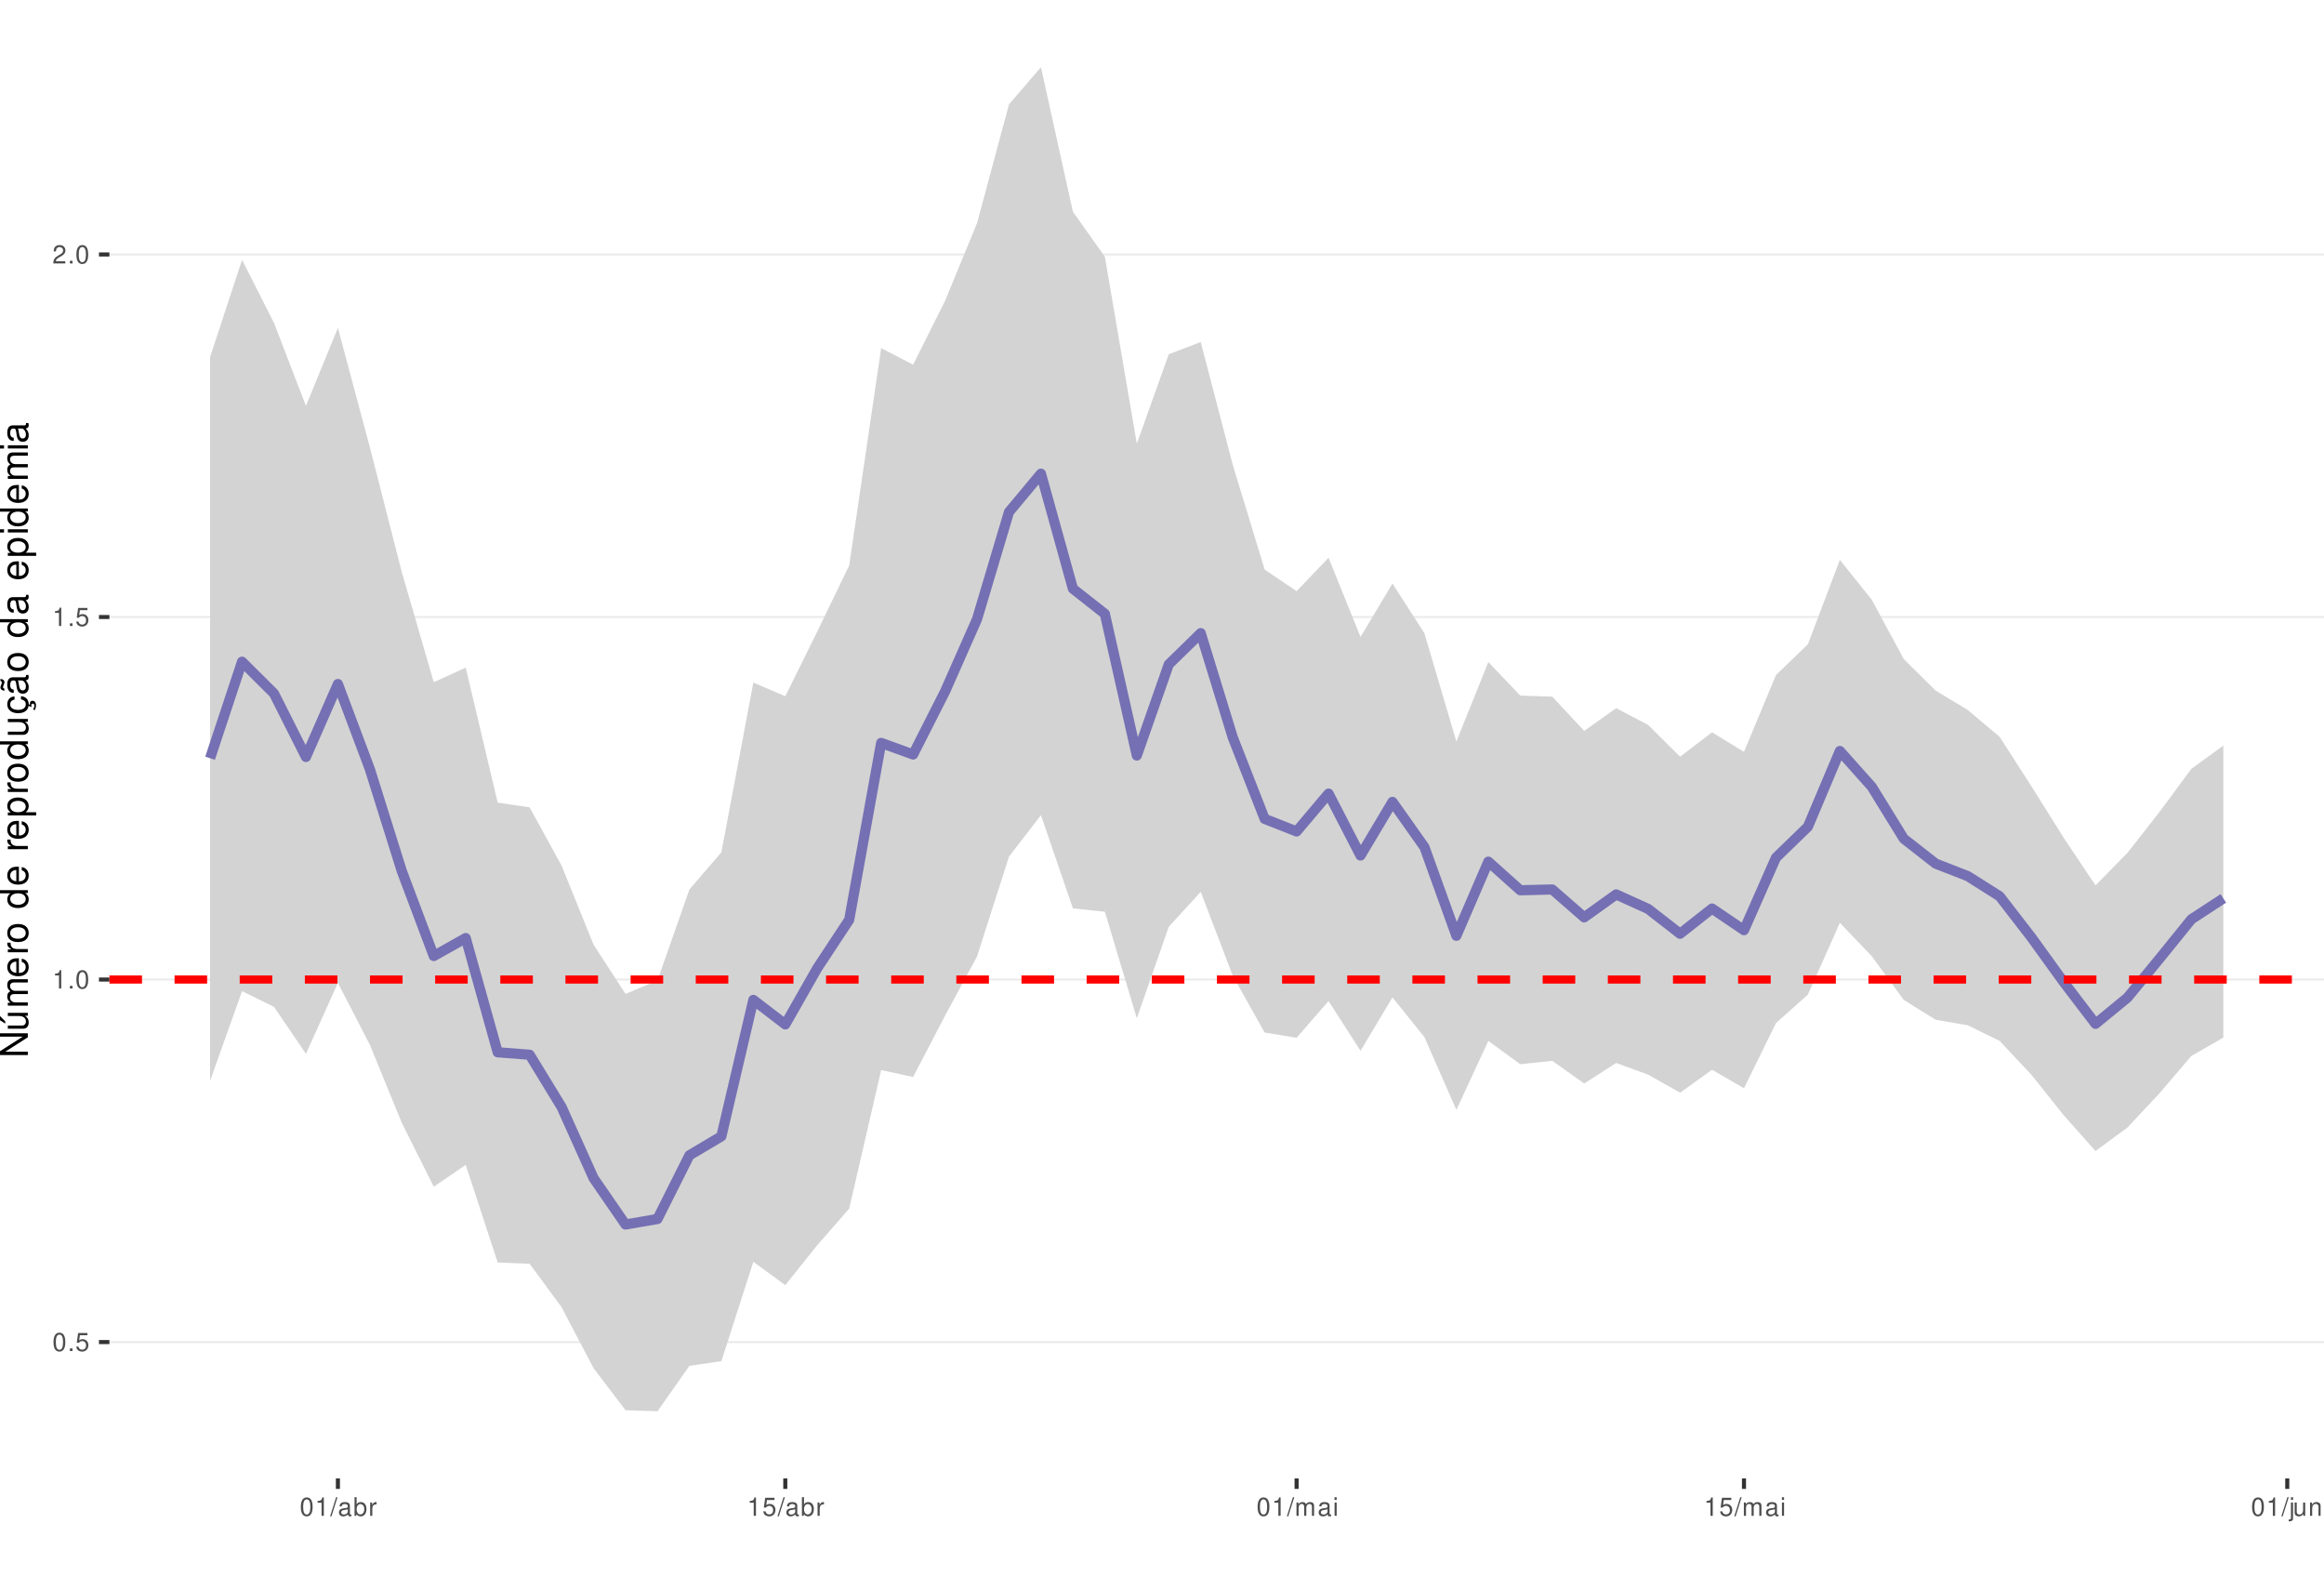
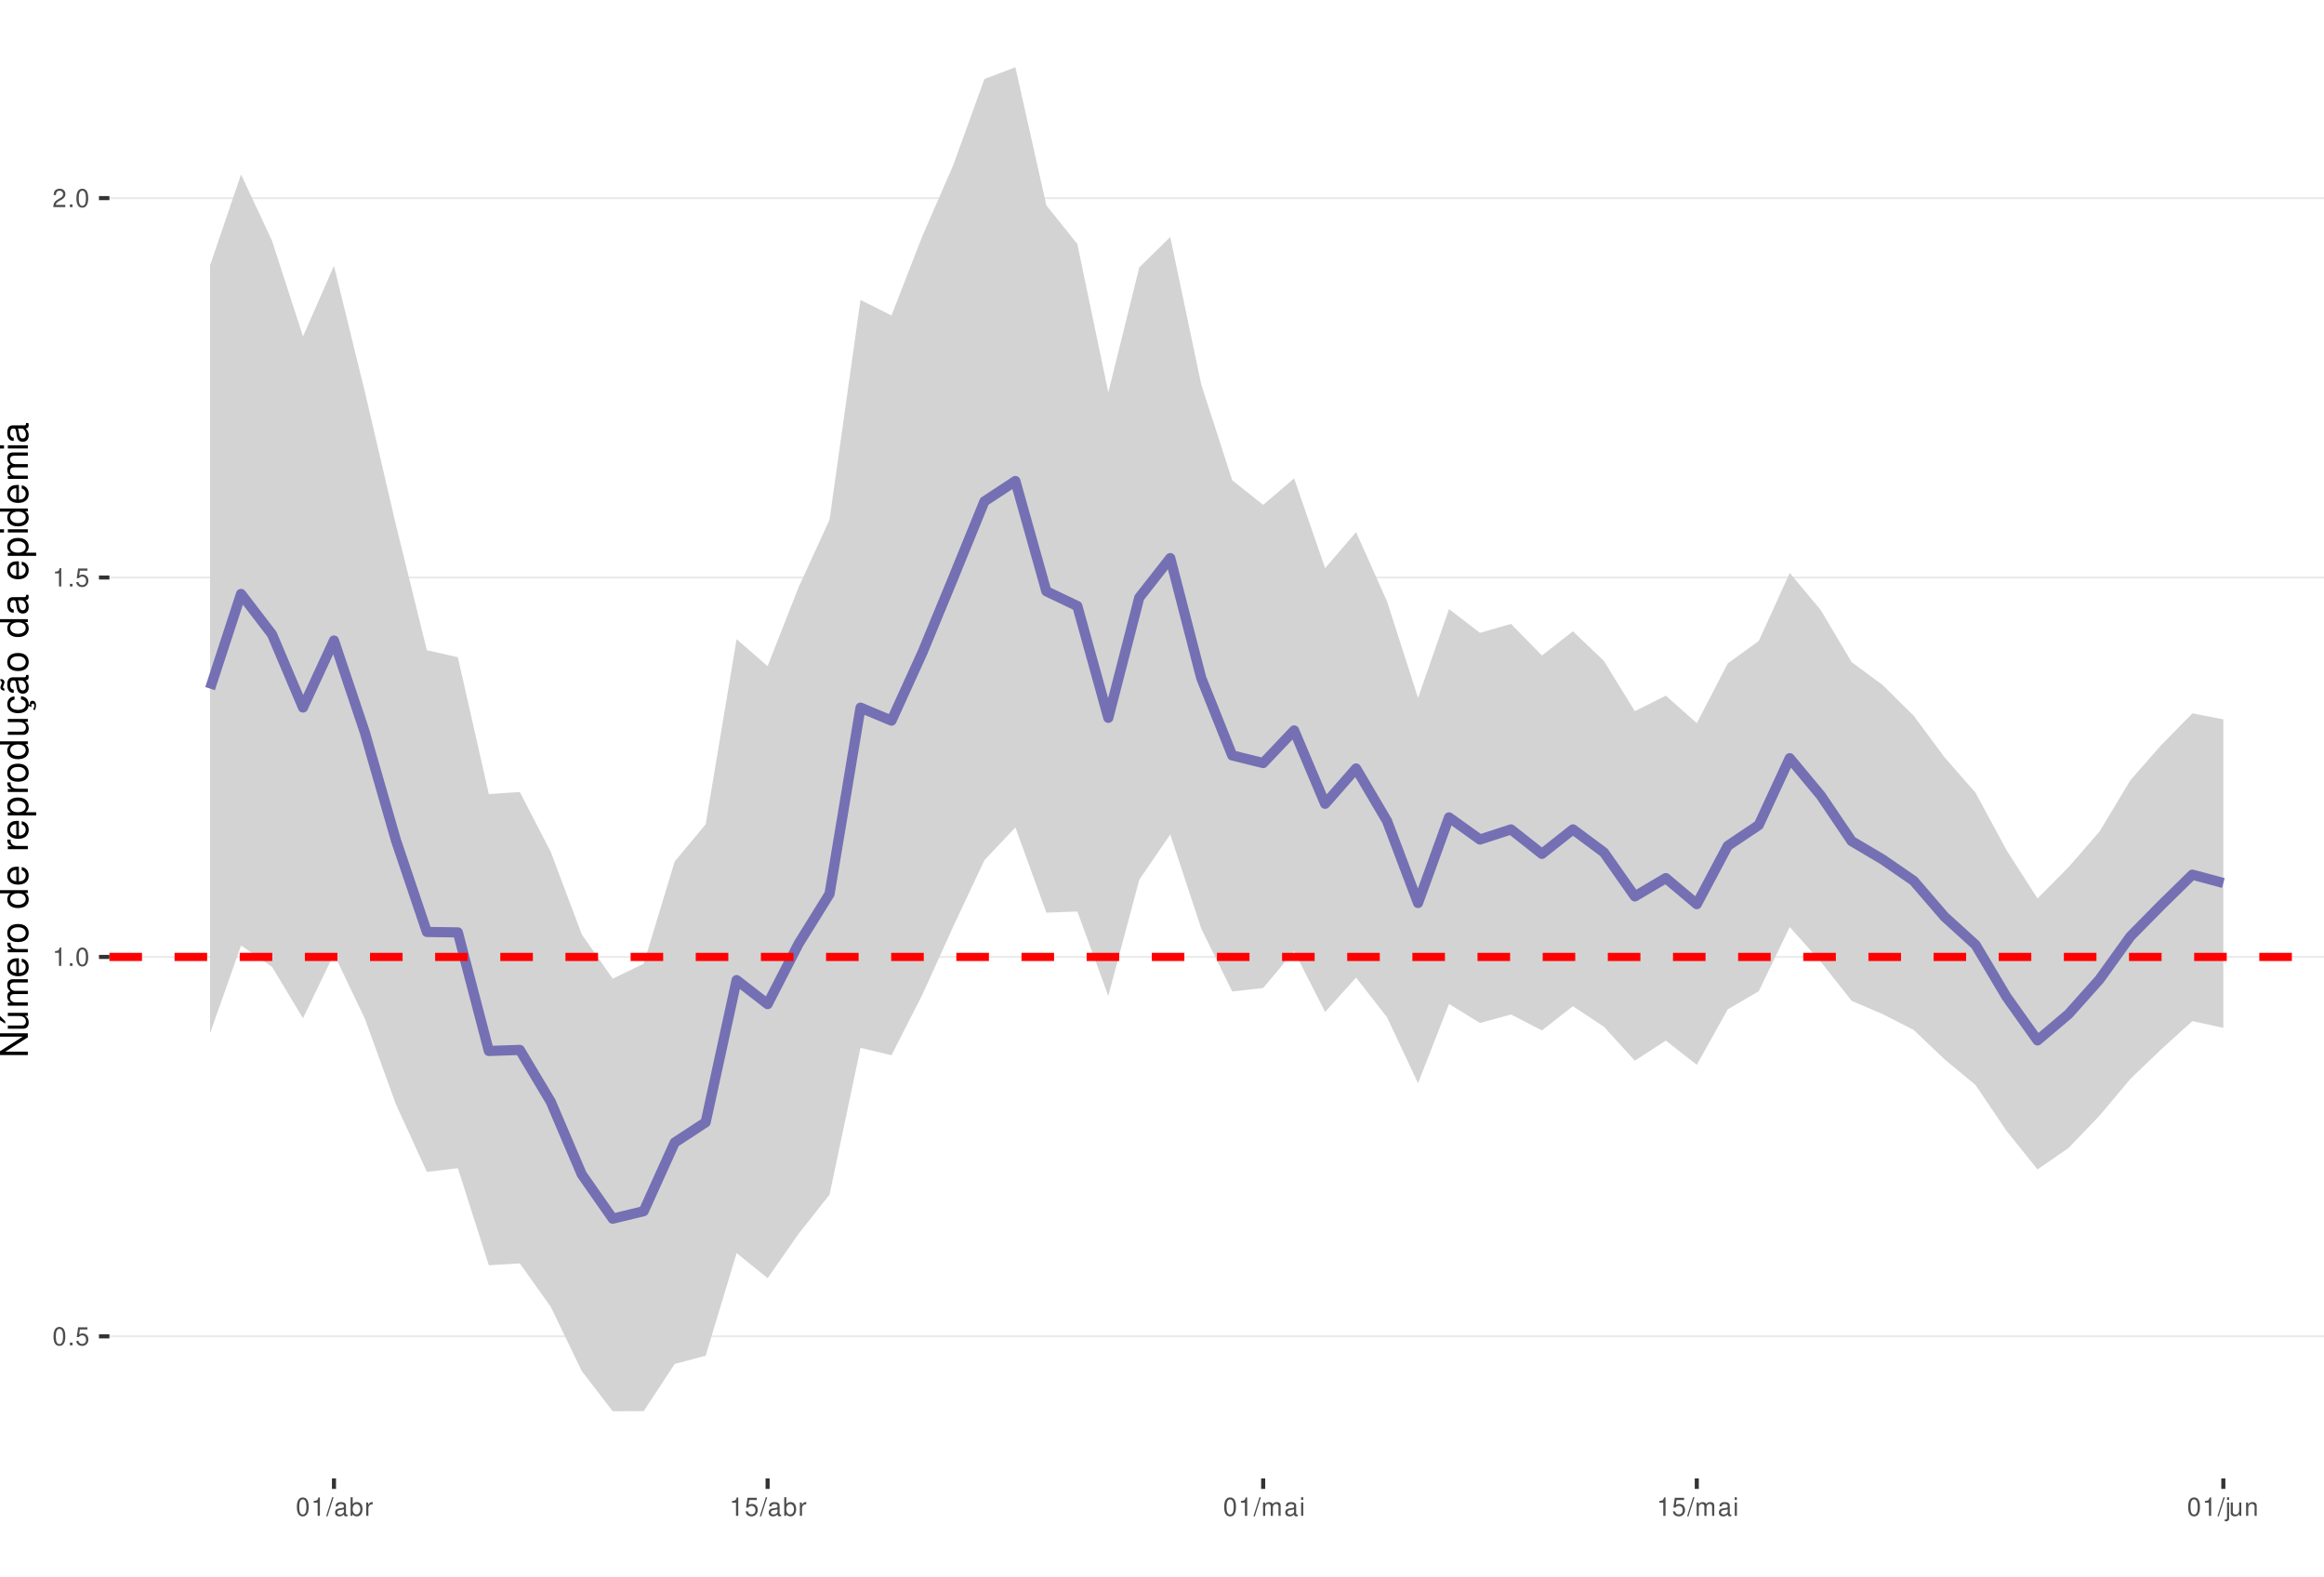
<svg xmlns="http://www.w3.org/2000/svg" xmlns:xlink="http://www.w3.org/1999/xlink" width="609pt" height="413pt" viewBox="0 0 609 413" version="1.1">
  <defs>
    <g>
      <symbol overflow="visible" id="glyph0-0">
        <path style="stroke:none;" d="" />
      </symbol>
      <symbol overflow="visible" id="glyph0-1">
        <path style="stroke:none;" d="M 1.828 -4.812 C 1.391 -4.812 0.984 -4.609 0.75 -4.281 C 0.438 -3.859 0.281 -3.219 0.281 -2.328 C 0.281 -0.703 0.812 0.156 1.828 0.156 C 2.828 0.156 3.375 -0.703 3.375 -2.297 C 3.375 -3.219 3.234 -3.844 2.922 -4.281 C 2.672 -4.625 2.281 -4.812 1.828 -4.812 Z M 1.828 -4.297 C 2.469 -4.297 2.781 -3.641 2.781 -2.344 C 2.781 -0.969 2.469 -0.328 1.812 -0.328 C 1.203 -0.328 0.891 -1 0.891 -2.328 C 0.891 -3.641 1.203 -4.297 1.828 -4.297 Z M 1.828 -4.297 " />
      </symbol>
      <symbol overflow="visible" id="glyph0-2">
        <path style="stroke:none;" d="M 1.266 -0.688 L 0.578 -0.688 L 0.578 0 L 1.266 0 Z M 1.266 -0.688 " />
      </symbol>
      <symbol overflow="visible" id="glyph0-3">
        <path style="stroke:none;" d="M 3.172 -4.719 L 0.734 -4.719 L 0.375 -2.156 L 0.922 -2.156 C 1.188 -2.469 1.422 -2.594 1.797 -2.594 C 2.422 -2.594 2.812 -2.156 2.812 -1.453 C 2.812 -0.781 2.422 -0.359 1.781 -0.359 C 1.266 -0.359 0.953 -0.625 0.812 -1.156 L 0.234 -1.156 C 0.312 -0.766 0.375 -0.578 0.516 -0.406 C 0.781 -0.047 1.266 0.156 1.797 0.156 C 2.75 0.156 3.422 -0.547 3.422 -1.531 C 3.422 -2.469 2.797 -3.109 1.891 -3.109 C 1.562 -3.109 1.297 -3.016 1.016 -2.828 L 1.203 -4.141 L 3.172 -4.141 Z M 3.172 -4.719 " />
      </symbol>
      <symbol overflow="visible" id="glyph0-4">
        <path style="stroke:none;" d="M 1.719 -3.422 L 1.719 0 L 2.312 0 L 2.312 -4.812 L 1.922 -4.812 C 1.719 -4.078 1.578 -3.969 0.672 -3.859 L 0.672 -3.422 Z M 1.719 -3.422 " />
      </symbol>
      <symbol overflow="visible" id="glyph0-5">
        <path style="stroke:none;" d="M 3.375 -0.578 L 0.891 -0.578 C 0.938 -0.984 1.156 -1.234 1.734 -1.578 L 2.406 -1.953 C 3.062 -2.328 3.406 -2.812 3.406 -3.406 C 3.406 -3.812 3.234 -4.188 2.969 -4.438 C 2.688 -4.688 2.344 -4.812 1.891 -4.812 C 1.297 -4.812 0.844 -4.594 0.578 -4.188 C 0.422 -3.938 0.344 -3.641 0.328 -3.141 L 0.922 -3.141 C 0.938 -3.469 0.984 -3.672 1.062 -3.828 C 1.219 -4.125 1.516 -4.297 1.875 -4.297 C 2.406 -4.297 2.797 -3.906 2.797 -3.391 C 2.797 -3.016 2.578 -2.672 2.156 -2.438 L 1.547 -2.078 C 0.562 -1.516 0.281 -1.062 0.219 0 L 3.375 0 Z M 3.375 -0.578 " />
      </symbol>
      <symbol overflow="visible" id="glyph0-6">
        <path style="stroke:none;" d="M 1.531 -4.859 L -0.047 0.141 L 0.312 0.141 L 1.891 -4.859 Z M 1.531 -4.859 " />
      </symbol>
      <symbol overflow="visible" id="glyph0-7">
        <path style="stroke:none;" d="M 3.562 -0.328 C 3.5 -0.312 3.469 -0.312 3.438 -0.312 C 3.25 -0.312 3.141 -0.406 3.141 -0.578 L 3.141 -2.641 C 3.141 -3.25 2.688 -3.594 1.828 -3.594 C 1.312 -3.594 0.906 -3.438 0.672 -3.188 C 0.516 -3 0.453 -2.797 0.438 -2.453 L 0.984 -2.453 C 1.031 -2.875 1.297 -3.078 1.812 -3.078 C 2.312 -3.078 2.594 -2.891 2.594 -2.562 L 2.594 -2.406 C 2.578 -2.172 2.469 -2.078 2.016 -2.031 C 1.219 -1.922 1.109 -1.891 0.891 -1.812 C 0.484 -1.641 0.281 -1.328 0.281 -0.875 C 0.281 -0.25 0.719 0.156 1.422 0.156 C 1.859 0.156 2.219 0 2.609 -0.359 C 2.656 0 2.828 0.156 3.188 0.156 C 3.297 0.156 3.375 0.141 3.562 0.094 Z M 2.594 -1.094 C 2.594 -0.906 2.531 -0.797 2.375 -0.641 C 2.141 -0.438 1.875 -0.328 1.547 -0.328 C 1.109 -0.328 0.859 -0.547 0.859 -0.891 C 0.859 -1.266 1.094 -1.438 1.703 -1.531 C 2.297 -1.609 2.406 -1.641 2.594 -1.719 Z M 2.594 -1.094 " />
      </symbol>
      <symbol overflow="visible" id="glyph0-8">
        <path style="stroke:none;" d="M 0.359 -4.859 L 0.359 0 L 0.859 0 L 0.859 -0.453 C 1.125 -0.047 1.484 0.156 1.969 0.156 C 2.875 0.156 3.484 -0.594 3.484 -1.75 C 3.484 -2.891 2.922 -3.594 1.984 -3.594 C 1.516 -3.594 1.172 -3.406 0.906 -3.016 L 0.906 -4.859 Z M 1.891 -3.062 C 2.5 -3.062 2.906 -2.531 2.906 -1.703 C 2.906 -0.906 2.484 -0.359 1.891 -0.359 C 1.297 -0.359 0.906 -0.906 0.906 -1.719 C 0.906 -2.531 1.297 -3.062 1.891 -3.062 Z M 1.891 -3.062 " />
      </symbol>
      <symbol overflow="visible" id="glyph0-9">
        <path style="stroke:none;" d="M 0.453 -3.484 L 0.453 0 L 1.016 0 L 1.016 -1.812 C 1.031 -2.656 1.375 -3.016 2.141 -3 L 2.141 -3.562 C 2.047 -3.578 1.984 -3.594 1.922 -3.594 C 1.562 -3.594 1.297 -3.375 0.969 -2.859 L 0.969 -3.484 Z M 0.453 -3.484 " />
      </symbol>
      <symbol overflow="visible" id="glyph0-10">
        <path style="stroke:none;" d="M 0.469 -3.484 L 0.469 0 L 1.031 0 L 1.031 -2.188 C 1.031 -2.703 1.391 -3.109 1.844 -3.109 C 2.25 -3.109 2.484 -2.844 2.484 -2.406 L 2.484 0 L 3.047 0 L 3.047 -2.188 C 3.047 -2.703 3.422 -3.109 3.875 -3.109 C 4.266 -3.109 4.516 -2.844 4.516 -2.406 L 4.516 0 L 5.078 0 L 5.078 -2.609 C 5.078 -3.234 4.719 -3.594 4.062 -3.594 C 3.594 -3.594 3.312 -3.453 2.984 -3.062 C 2.781 -3.422 2.5 -3.594 2.047 -3.594 C 1.578 -3.594 1.266 -3.422 0.984 -3 L 0.984 -3.484 Z M 0.469 -3.484 " />
      </symbol>
      <symbol overflow="visible" id="glyph0-11">
        <path style="stroke:none;" d="M 1 -3.484 L 0.453 -3.484 L 0.453 0 L 1 0 Z M 1 -4.859 L 0.438 -4.859 L 0.438 -4.156 L 1 -4.156 Z M 1 -4.859 " />
      </symbol>
      <symbol overflow="visible" id="glyph0-12">
        <path style="stroke:none;" d="M 0.469 -3.484 L 0.469 0.5 C 0.469 0.859 0.359 0.969 0.016 0.969 C -0.031 0.969 -0.047 0.969 -0.125 0.953 L -0.125 1.438 C -0.047 1.438 -0.016 1.453 0.062 1.453 C 0.688 1.453 1.016 1.203 1.016 0.719 L 1.016 -3.484 Z M 1.016 -4.859 L 0.469 -4.859 L 0.469 -4.156 L 1.016 -4.156 Z M 1.016 -4.859 " />
      </symbol>
      <symbol overflow="visible" id="glyph0-13">
        <path style="stroke:none;" d="M 3.203 0 L 3.203 -3.484 L 2.656 -3.484 L 2.656 -1.516 C 2.656 -0.797 2.281 -0.328 1.703 -0.328 C 1.266 -0.328 0.984 -0.594 0.984 -1.016 L 0.984 -3.484 L 0.438 -3.484 L 0.438 -0.797 C 0.438 -0.219 0.859 0.156 1.547 0.156 C 2.062 0.156 2.391 -0.031 2.703 -0.484 L 2.703 0 Z M 3.203 0 " />
      </symbol>
      <symbol overflow="visible" id="glyph0-14">
        <path style="stroke:none;" d="M 0.469 -3.484 L 0.469 0 L 1.031 0 L 1.031 -1.922 C 1.031 -2.641 1.391 -3.109 1.969 -3.109 C 2.406 -3.109 2.688 -2.828 2.688 -2.422 L 2.688 0 L 3.234 0 L 3.234 -2.641 C 3.234 -3.219 2.812 -3.594 2.141 -3.594 C 1.625 -3.594 1.281 -3.391 0.984 -2.906 L 0.984 -3.484 Z M 0.469 -3.484 " />
      </symbol>
      <symbol overflow="visible" id="glyph1-0">
        <path style="stroke:none;" d="" />
      </symbol>
      <symbol overflow="visible" id="glyph1-1">
        <path style="stroke:none;" d="M -7.297 -6.453 L -7.297 -5.578 L -1.328 -5.578 L -7.297 -1.766 L -7.297 -0.766 L 0 -0.766 L 0 -1.641 L -5.906 -1.641 L 0 -5.406 L 0 -6.453 Z M -7.297 -6.453 " />
      </symbol>
      <symbol overflow="visible" id="glyph1-2">
        <path style="stroke:none;" d="M 0 -4.812 L -5.234 -4.812 L -5.234 -3.984 L -2.266 -3.984 C -1.203 -3.984 -0.5 -3.438 -0.5 -2.562 C -0.5 -1.906 -0.906 -1.484 -1.531 -1.484 L -5.234 -1.484 L -5.234 -0.656 L -1.203 -0.656 C -0.328 -0.656 0.234 -1.297 0.234 -2.312 C 0.234 -3.094 -0.047 -3.578 -0.734 -4.062 L 0 -4.062 Z M -7.406 -2.953 L -5.922 -2 L -5.922 -2.594 L -7.406 -4.094 Z M -7.406 -2.953 " />
      </symbol>
      <symbol overflow="visible" id="glyph1-3">
        <path style="stroke:none;" d="M -5.234 -0.703 L 0 -0.703 L 0 -1.547 L -3.297 -1.547 C -4.047 -1.547 -4.656 -2.094 -4.656 -2.766 C -4.656 -3.391 -4.281 -3.734 -3.609 -3.734 L 0 -3.734 L 0 -4.578 L -3.297 -4.578 C -4.047 -4.578 -4.656 -5.125 -4.656 -5.812 C -4.656 -6.422 -4.266 -6.781 -3.609 -6.781 L 0 -6.781 L 0 -7.625 L -3.938 -7.625 C -4.875 -7.625 -5.391 -7.078 -5.391 -6.094 C -5.391 -5.406 -5.188 -4.984 -4.594 -4.484 C -5.156 -4.188 -5.391 -3.766 -5.391 -3.078 C -5.391 -2.375 -5.125 -1.906 -4.5 -1.469 L -5.234 -1.469 Z M -5.234 -0.703 " />
      </symbol>
      <symbol overflow="visible" id="glyph1-4">
        <path style="stroke:none;" d="M -2.344 -5.125 C -3.141 -5.125 -3.625 -5.062 -4.016 -4.922 C -4.875 -4.578 -5.391 -3.781 -5.391 -2.797 C -5.391 -1.344 -4.281 -0.406 -2.547 -0.406 C -0.812 -0.406 0.234 -1.297 0.234 -2.781 C 0.234 -3.984 -0.453 -4.812 -1.594 -5.016 L -1.594 -4.188 C -0.906 -3.953 -0.547 -3.484 -0.547 -2.812 C -0.547 -2.281 -0.781 -1.828 -1.219 -1.547 C -1.516 -1.344 -1.812 -1.281 -2.344 -1.266 Z M -3.016 -1.297 C -3.984 -1.359 -4.625 -1.953 -4.625 -2.797 C -4.625 -3.641 -3.953 -4.234 -3.016 -4.234 Z M -3.016 -1.297 " />
      </symbol>
      <symbol overflow="visible" id="glyph1-5">
        <path style="stroke:none;" d="M -5.234 -0.688 L 0 -0.688 L 0 -1.531 L -2.719 -1.531 C -3.984 -1.547 -4.547 -2.062 -4.516 -3.203 L -5.359 -3.203 C -5.375 -3.062 -5.391 -2.984 -5.391 -2.891 C -5.391 -2.344 -5.062 -1.938 -4.297 -1.453 L -5.234 -1.453 Z M -5.234 -0.688 " />
      </symbol>
      <symbol overflow="visible" id="glyph1-6">
        <path style="stroke:none;" d="M -5.391 -2.719 C -5.391 -1.234 -4.344 -0.359 -2.578 -0.359 C -0.812 -0.359 0.234 -1.234 0.234 -2.734 C 0.234 -4.203 -0.812 -5.094 -2.547 -5.094 C -4.359 -5.094 -5.391 -4.234 -5.391 -2.719 Z M -4.625 -2.734 C -4.625 -3.672 -3.844 -4.234 -2.547 -4.234 C -1.312 -4.234 -0.547 -3.656 -0.547 -2.734 C -0.547 -1.797 -1.312 -1.234 -2.578 -1.234 C -3.844 -1.234 -4.625 -1.797 -4.625 -2.734 Z M -4.625 -2.734 " />
      </symbol>
      <symbol overflow="visible" id="glyph1-7">
        <path style="stroke:none;" d="" />
      </symbol>
      <symbol overflow="visible" id="glyph1-8">
        <path style="stroke:none;" d="M -7.297 -4.953 L -7.297 -4.125 L -4.578 -4.125 C -5.109 -3.766 -5.391 -3.203 -5.391 -2.516 C -5.391 -1.156 -4.297 -0.266 -2.625 -0.266 C -0.859 -0.266 0.234 -1.125 0.234 -2.547 C 0.234 -3.266 -0.047 -3.766 -0.688 -4.203 L 0 -4.203 L 0 -4.953 Z M -4.609 -2.656 C -4.609 -3.547 -3.812 -4.125 -2.562 -4.125 C -1.344 -4.125 -0.547 -3.547 -0.547 -2.656 C -0.547 -1.734 -1.359 -1.125 -2.578 -1.125 C -3.797 -1.125 -4.609 -1.734 -4.609 -2.656 Z M -4.609 -2.656 " />
      </symbol>
      <symbol overflow="visible" id="glyph1-9">
        <path style="stroke:none;" d="M 2.188 -0.547 L 2.188 -1.375 L -0.547 -1.375 C -0.016 -1.812 0.234 -2.312 0.234 -2.984 C 0.234 -4.344 -0.859 -5.234 -2.531 -5.234 C -4.297 -5.234 -5.391 -4.375 -5.391 -2.984 C -5.391 -2.266 -5.062 -1.703 -4.453 -1.312 L -5.234 -1.312 L -5.234 -0.547 Z M -4.609 -2.844 C -4.609 -3.766 -3.797 -4.359 -2.547 -4.359 C -1.359 -4.359 -0.547 -3.75 -0.547 -2.844 C -0.547 -1.953 -1.344 -1.375 -2.578 -1.375 C -3.812 -1.375 -4.609 -1.953 -4.609 -2.844 Z M -4.609 -2.844 " />
      </symbol>
      <symbol overflow="visible" id="glyph1-10">
        <path style="stroke:none;" d="M 0 -4.812 L -5.234 -4.812 L -5.234 -3.984 L -2.266 -3.984 C -1.203 -3.984 -0.5 -3.438 -0.5 -2.562 C -0.5 -1.906 -0.906 -1.484 -1.531 -1.484 L -5.234 -1.484 L -5.234 -0.656 L -1.203 -0.656 C -0.328 -0.656 0.234 -1.297 0.234 -2.312 C 0.234 -3.094 -0.047 -3.578 -0.734 -4.062 L 0 -4.062 Z M 0 -4.812 " />
      </symbol>
      <symbol overflow="visible" id="glyph1-11">
        <path style="stroke:none;" d="M 0.234 -2.641 C 0.234 -3.875 -0.547 -4.703 -1.797 -4.766 L -1.797 -3.938 C -0.953 -3.797 -0.531 -3.359 -0.531 -2.656 C -0.531 -1.734 -1.281 -1.188 -2.516 -1.188 C -3.844 -1.188 -4.625 -1.719 -4.625 -2.625 C -4.625 -3.328 -4.203 -3.766 -3.484 -3.875 L -3.484 -4.703 C -3.984 -4.672 -4.312 -4.562 -4.609 -4.359 C -5.094 -4 -5.391 -3.375 -5.391 -2.641 C -5.391 -1.219 -4.266 -0.312 -2.531 -0.312 C -1.469 -0.312 -0.625 -0.672 -0.156 -1.312 C 0.047 -1.594 0.125 -1.812 0.203 -2.25 L 0.922 -1.938 L 0.984 -2.062 C 0.938 -2.188 0.906 -2.25 0.906 -2.375 C 0.906 -2.656 1.047 -2.828 1.281 -2.828 C 1.547 -2.828 1.734 -2.594 1.734 -2.297 C 1.734 -2.031 1.672 -1.844 1.438 -1.406 L 1.406 -1.312 L 1.812 -1.094 C 2.078 -1.75 2.141 -1.953 2.141 -2.344 C 2.141 -3.109 1.781 -3.578 1.203 -3.578 C 0.781 -3.578 0.547 -3.297 0.547 -2.797 C 0.547 -2.703 0.547 -2.641 0.562 -2.516 Z M 0.234 -2.641 " />
      </symbol>
      <symbol overflow="visible" id="glyph1-12">
        <path style="stroke:none;" d="M -0.484 -5.344 C -0.469 -5.266 -0.469 -5.219 -0.469 -5.172 C -0.469 -4.875 -0.625 -4.719 -0.875 -4.719 L -3.953 -4.719 C -4.891 -4.719 -5.391 -4.047 -5.391 -2.75 C -5.391 -1.984 -5.172 -1.375 -4.781 -1.016 C -4.516 -0.766 -4.203 -0.672 -3.688 -0.656 L -3.688 -1.484 C -4.328 -1.562 -4.625 -1.938 -4.625 -2.719 C -4.625 -3.484 -4.344 -3.891 -3.844 -3.891 L -3.625 -3.891 C -3.266 -3.875 -3.125 -3.703 -3.047 -3.016 C -2.891 -1.844 -2.844 -1.656 -2.719 -1.344 C -2.453 -0.734 -2 -0.422 -1.312 -0.422 C -0.375 -0.422 0.234 -1.078 0.234 -2.141 C 0.234 -2.797 0 -3.328 -0.547 -3.922 C 0 -3.984 0.234 -4.234 0.234 -4.781 C 0.234 -4.953 0.203 -5.062 0.141 -5.344 Z M -1.656 -3.891 C -1.375 -3.891 -1.203 -3.812 -0.969 -3.562 C -0.656 -3.219 -0.5 -2.812 -0.5 -2.312 C -0.5 -1.672 -0.812 -1.297 -1.344 -1.297 C -1.891 -1.297 -2.172 -1.656 -2.297 -2.547 C -2.422 -3.438 -2.453 -3.609 -2.594 -3.891 Z M -7.172 -3.75 C -6.922 -3.672 -6.812 -3.547 -6.812 -3.375 C -6.812 -3.25 -6.875 -2.984 -6.984 -2.734 C -7.156 -2.312 -7.172 -2.25 -7.172 -2.047 C -7.172 -1.594 -6.797 -1.297 -6.141 -1.188 L -6.141 -1.766 C -6.375 -1.812 -6.5 -1.938 -6.5 -2.094 C -6.5 -2.203 -6.469 -2.344 -6.375 -2.578 C -6.156 -3.156 -6.125 -3.234 -6.125 -3.438 C -6.125 -3.922 -6.484 -4.219 -7.172 -4.312 Z M -7.172 -3.75 " />
      </symbol>
      <symbol overflow="visible" id="glyph1-13">
        <path style="stroke:none;" d="M -0.484 -5.344 C -0.469 -5.266 -0.469 -5.219 -0.469 -5.172 C -0.469 -4.875 -0.625 -4.719 -0.875 -4.719 L -3.953 -4.719 C -4.891 -4.719 -5.391 -4.047 -5.391 -2.75 C -5.391 -1.984 -5.172 -1.375 -4.781 -1.016 C -4.516 -0.766 -4.203 -0.672 -3.688 -0.656 L -3.688 -1.484 C -4.328 -1.562 -4.625 -1.938 -4.625 -2.719 C -4.625 -3.484 -4.344 -3.891 -3.844 -3.891 L -3.625 -3.891 C -3.266 -3.875 -3.125 -3.703 -3.047 -3.016 C -2.891 -1.844 -2.844 -1.656 -2.719 -1.344 C -2.453 -0.734 -2 -0.422 -1.312 -0.422 C -0.375 -0.422 0.234 -1.078 0.234 -2.141 C 0.234 -2.797 0 -3.328 -0.547 -3.922 C 0 -3.984 0.234 -4.234 0.234 -4.781 C 0.234 -4.953 0.203 -5.062 0.141 -5.344 Z M -1.656 -3.891 C -1.375 -3.891 -1.203 -3.812 -0.969 -3.562 C -0.656 -3.219 -0.5 -2.812 -0.5 -2.312 C -0.5 -1.672 -0.812 -1.297 -1.344 -1.297 C -1.891 -1.297 -2.172 -1.656 -2.297 -2.547 C -2.422 -3.438 -2.453 -3.609 -2.594 -3.891 Z M -1.656 -3.891 " />
      </symbol>
      <symbol overflow="visible" id="glyph1-14">
        <path style="stroke:none;" d="M -5.234 -1.5 L -5.234 -0.672 L 0 -0.672 L 0 -1.5 Z M -7.297 -1.5 L -7.297 -0.656 L -6.234 -0.656 L -6.234 -1.5 Z M -7.297 -1.5 " />
      </symbol>
    </g>
    <clipPath id="clip1">
      <path d="M 28.672 0 L 609 0 L 609 387.328 L 28.672 387.328 Z M 28.672 0 " />
    </clipPath>
    <clipPath id="clip2">
-       <path d="M 28.672 351 L 609 351 L 609 352 L 28.672 352 Z M 28.672 351 " />
+       <path d="M 28.672 349 L 609 349 L 609 351 L 28.672 351 Z M 28.672 349 " />
    </clipPath>
    <clipPath id="clip3">
-       <path d="M 28.672 256 L 609 256 L 609 257 L 28.672 257 Z M 28.672 256 " />
+       <path d="M 28.672 250 L 609 250 L 609 251 L 28.672 251 Z M 28.672 250 " />
    </clipPath>
    <clipPath id="clip4">
-       <path d="M 28.672 161 L 609 161 L 609 162 L 28.672 162 Z M 28.672 161 " />
+       <path d="M 28.672 151 L 609 151 L 609 152 L 28.672 152 Z M 28.672 151 " />
    </clipPath>
    <clipPath id="clip5">
-       <path d="M 28.672 66 L 609 66 L 609 67 L 28.672 67 Z M 28.672 66 " />
+       <path d="M 28.672 51 L 609 51 L 609 53 L 28.672 53 Z M 28.672 51 " />
    </clipPath>
    <clipPath id="clip6">
-       <path d="M 28.672 255 L 609 255 L 609 258 L 28.672 258 Z M 28.672 255 " />
+       <path d="M 28.672 249 L 609 249 L 609 252 L 28.672 252 Z M 28.672 249 " />
    </clipPath>
  </defs>
  <g id="surface11">
    <rect x="0" y="0" width="609" height="413" style="fill:rgb(100%,100%,100%);fill-opacity:1;stroke:none;" />
    <rect x="0" y="0" width="609" height="413" style="fill:rgb(100%,100%,100%);fill-opacity:1;stroke:none;" />
    <path style="fill:none;stroke-width:1.067;stroke-linecap:round;stroke-linejoin:round;stroke:rgb(100%,100%,100%);stroke-opacity:1;stroke-miterlimit:10;" d="M 0 413 L 609 413 L 609 0 L 0 0 Z M 0 413 " />
    <g clip-path="url(#clip1)" clip-rule="nonzero">
      <path style=" stroke:none;fill-rule:nonzero;fill:rgb(100%,100%,100%);fill-opacity:1;" d="M 28.672 387.328 L 609 387.328 L 609 0 L 28.672 0 Z M 28.672 387.328 " />
    </g>
    <g clip-path="url(#clip2)" clip-rule="nonzero">
-       <path style="fill:none;stroke-width:0.533;stroke-linecap:butt;stroke-linejoin:round;stroke:rgb(92.157%,92.157%,92.157%);stroke-opacity:1;stroke-miterlimit:10;" d="M 28.672 351.598 L 609 351.598 " />
+       <path style="fill:none;stroke-width:0.533;stroke-linecap:butt;stroke-linejoin:round;stroke:rgb(92.157%,92.157%,92.157%);stroke-opacity:1;stroke-miterlimit:10;" d="M 28.672 350.098 L 609 350.098 " />
    </g>
    <g clip-path="url(#clip3)" clip-rule="nonzero">
-       <path style="fill:none;stroke-width:0.533;stroke-linecap:butt;stroke-linejoin:round;stroke:rgb(92.157%,92.157%,92.157%);stroke-opacity:1;stroke-miterlimit:10;" d="M 28.672 256.621 L 609 256.621 " />
+       <path style="fill:none;stroke-width:0.533;stroke-linecap:butt;stroke-linejoin:round;stroke:rgb(92.157%,92.157%,92.157%);stroke-opacity:1;stroke-miterlimit:10;" d="M 28.672 250.699 L 609 250.699 " />
    </g>
    <g clip-path="url(#clip4)" clip-rule="nonzero">
-       <path style="fill:none;stroke-width:0.533;stroke-linecap:butt;stroke-linejoin:round;stroke:rgb(92.157%,92.157%,92.157%);stroke-opacity:1;stroke-miterlimit:10;" d="M 28.672 161.645 L 609 161.645 " />
+       <path style="fill:none;stroke-width:0.533;stroke-linecap:butt;stroke-linejoin:round;stroke:rgb(92.157%,92.157%,92.157%);stroke-opacity:1;stroke-miterlimit:10;" d="M 28.672 151.301 L 609 151.301 " />
    </g>
    <g clip-path="url(#clip5)" clip-rule="nonzero">
-       <path style="fill:none;stroke-width:0.533;stroke-linecap:butt;stroke-linejoin:round;stroke:rgb(92.157%,92.157%,92.157%);stroke-opacity:1;stroke-miterlimit:10;" d="M 28.672 66.668 L 609 66.668 " />
-     </g>
-     <path style=" stroke:none;fill-rule:nonzero;fill:rgb(82.745%,82.745%,82.745%);fill-opacity:1;" d="M 55.051 93.559 L 63.426 68.074 L 71.797 84.594 L 80.172 106.336 L 88.547 85.895 L 96.922 117.195 L 105.293 149.883 L 113.668 178.723 L 122.043 174.902 L 130.418 210.273 L 138.793 211.52 L 147.164 226.777 L 155.539 247.48 L 163.914 260.387 L 172.289 256.871 L 180.66 233.023 L 189.035 223.285 L 197.41 178.824 L 205.785 182.406 L 214.16 165.461 L 222.531 148.137 L 230.906 91.207 L 239.281 95.535 L 247.656 78.812 L 256.031 58.465 L 264.402 27.344 L 272.777 17.605 L 281.152 55.457 L 289.527 67.25 L 297.898 116.227 L 306.273 92.809 L 314.648 89.602 L 323.023 121.707 L 331.398 149.215 L 339.77 154.879 L 348.145 146.117 L 356.52 166.867 L 364.895 152.867 L 373.27 165.922 L 381.641 194.266 L 390.016 173.441 L 398.391 182.234 L 406.766 182.512 L 415.137 191.484 L 423.512 185.531 L 431.887 189.914 L 440.262 198.246 L 448.637 191.852 L 457.008 196.977 L 465.383 176.867 L 473.758 168.777 L 482.133 146.676 L 490.504 157.145 L 498.879 172.668 L 507.254 180.941 L 515.629 185.988 L 524.004 193.043 L 532.375 206.062 L 540.75 219.43 L 549.125 231.953 L 557.5 223.426 L 565.875 212.742 L 574.246 201.41 L 582.621 195.34 L 582.621 271.828 L 574.246 276.637 L 565.875 286.434 L 557.5 295.387 L 549.125 301.555 L 540.75 292.129 L 532.375 281.637 L 524.004 272.691 L 515.629 268.609 L 507.254 267.16 L 498.879 261.969 L 490.504 250.527 L 482.133 241.762 L 473.758 260.562 L 465.383 268.043 L 457.008 285.098 L 448.637 280.258 L 440.262 286.27 L 431.887 281.527 L 423.512 278.48 L 415.137 283.852 L 406.766 277.914 L 398.391 278.812 L 390.016 272.699 L 381.641 290.766 L 373.27 271.707 L 364.895 261.293 L 356.52 275.301 L 348.145 262.25 L 339.77 271.875 L 331.398 270.504 L 323.023 255.574 L 314.648 233.641 L 306.273 242.805 L 297.898 266.766 L 289.527 238.867 L 281.152 237.973 L 272.777 213.566 L 264.402 224.41 L 256.031 250.566 L 247.656 266.074 L 239.281 282.145 L 230.906 280.348 L 222.531 316.641 L 214.16 326.215 L 205.785 336.68 L 197.41 330.574 L 189.035 356.594 L 180.66 357.832 L 172.289 369.723 L 163.914 369.453 L 155.539 358.438 L 147.164 342.461 L 138.793 331.09 L 130.418 330.754 L 122.043 305.184 L 113.668 310.895 L 105.293 294.168 L 96.922 273.723 L 88.547 257.496 L 80.172 276.082 L 71.797 263.77 L 63.426 259.66 L 55.051 283.152 Z M 55.051 93.559 " />
-     <path style="fill:none;stroke-width:2.667;stroke-linecap:butt;stroke-linejoin:round;stroke:rgb(45.882%,43.922%,70.196%);stroke-opacity:1;stroke-miterlimit:10;" d="M 55.051 198.641 L 63.426 173.359 L 71.797 181.688 L 80.172 198.312 L 88.547 179.207 L 96.922 201.523 L 105.293 228.211 L 113.668 250.457 L 122.043 245.754 L 130.418 275.68 L 138.793 276.324 L 147.164 290.027 L 155.539 308.648 L 163.914 320.801 L 172.289 319.355 L 180.66 302.668 L 189.035 297.699 L 197.41 261.957 L 205.785 268.379 L 214.16 253.664 L 222.531 240.965 L 230.906 194.629 L 239.281 197.66 L 247.656 181.137 L 256.031 162.199 L 264.402 134.141 L 272.777 124.094 L 281.152 154.223 L 289.527 160.816 L 297.898 197.934 L 306.273 174.062 L 314.648 165.875 L 323.023 193.133 L 331.398 214.527 L 339.77 217.824 L 348.145 207.91 L 356.52 224.129 L 364.895 210.082 L 373.27 221.934 L 381.641 245.156 L 390.016 225.738 L 398.391 233.234 L 406.766 233.027 L 415.137 240.328 L 423.512 234.328 L 431.887 238.117 L 440.262 244.625 L 448.637 238.023 L 457.008 243.691 L 465.383 224.711 L 473.758 216.586 L 482.133 196.746 L 490.504 206.133 L 498.879 219.719 L 507.254 226.262 L 515.629 229.52 L 524.004 234.809 L 532.375 245.648 L 540.75 257.242 L 549.125 268.23 L 557.5 261.359 L 565.875 251.18 L 574.246 240.836 L 582.621 235.363 " />
+       <path style="fill:none;stroke-width:0.533;stroke-linecap:butt;stroke-linejoin:round;stroke:rgb(92.157%,92.157%,92.157%);stroke-opacity:1;stroke-miterlimit:10;" d="M 28.672 51.906 L 609 51.906 " />
+     </g>
+     <path style=" stroke:none;fill-rule:nonzero;fill:rgb(82.745%,82.745%,82.745%);fill-opacity:1;" d="M 55.051 69.508 L 63.168 45.699 L 71.281 63.074 L 79.398 88.145 L 87.516 69.633 L 95.633 102.734 L 103.75 137.512 L 111.863 170.344 L 119.98 172.18 L 128.098 208.035 L 136.215 207.492 L 144.332 223.188 L 152.449 244.789 L 160.562 256.402 L 168.68 252.461 L 176.797 225.715 L 184.914 215.949 L 193.031 167.453 L 201.148 174.527 L 209.262 153.867 L 217.379 136.152 L 225.496 78.57 L 233.613 82.645 L 241.73 61.77 L 249.844 43.148 L 257.961 20.703 L 266.078 17.605 L 274.195 53.797 L 282.312 63.918 L 290.43 102.801 L 298.543 70.055 L 306.66 62.086 L 314.777 100.691 L 322.895 125.82 L 331.012 132.266 L 339.125 125.332 L 347.242 148.855 L 355.359 139.402 L 363.477 157.578 L 371.594 182.836 L 379.711 159.57 L 387.824 165.793 L 395.941 163.449 L 404.059 171.723 L 412.176 165.391 L 420.293 173.148 L 428.406 186.309 L 436.523 182.246 L 444.641 189.445 L 452.758 173.793 L 460.875 167.934 L 468.992 150.105 L 477.105 159.793 L 485.223 173.473 L 493.34 179.457 L 501.457 187.484 L 509.574 198.41 L 517.691 207.691 L 525.805 222.719 L 533.922 235.383 L 542.039 227.191 L 550.156 217.871 L 558.273 204.398 L 566.387 195.145 L 574.504 186.891 L 582.621 188.461 L 582.621 269.281 L 574.504 267.512 L 566.387 274.871 L 558.273 282.645 L 550.156 292.312 L 542.039 300.762 L 533.922 306.359 L 525.805 296.27 L 517.691 284.258 L 509.574 277.535 L 501.457 269.812 L 493.34 265.676 L 485.223 262.199 L 477.105 251.93 L 468.992 242.875 L 460.875 259.688 L 452.758 264.422 L 444.641 278.961 L 436.523 272.617 L 428.406 277.875 L 420.293 268.98 L 412.176 263.609 L 404.059 269.953 L 395.941 265.773 L 387.824 268.008 L 379.711 263.023 L 371.594 283.777 L 363.477 266.531 L 355.359 256.109 L 347.242 265.109 L 339.125 249.172 L 331.012 258.84 L 322.895 259.746 L 314.777 243.25 L 306.66 218.609 L 298.543 230.484 L 290.43 260.91 L 282.312 238.789 L 274.195 239.102 L 266.078 216.766 L 257.961 225.359 L 249.844 242.617 L 241.73 260.523 L 233.613 276.453 L 225.496 274.516 L 217.379 312.977 L 209.262 323.254 L 201.148 334.855 L 193.031 328.285 L 184.914 355.168 L 176.797 357.344 L 168.68 369.691 L 160.562 369.723 L 152.449 359.188 L 144.332 342.375 L 136.215 330.988 L 128.098 331.477 L 119.98 306.047 L 111.863 307.016 L 103.75 289.301 L 95.633 266.938 L 87.516 249.922 L 79.398 266.758 L 71.281 253.301 L 63.168 247.711 L 55.051 270.688 Z M 55.051 69.508 " />
+     <path style="fill:none;stroke-width:2.667;stroke-linecap:butt;stroke-linejoin:round;stroke:rgb(45.882%,43.922%,70.196%);stroke-opacity:1;stroke-miterlimit:10;" d="M 55.051 180.406 L 63.168 155.602 L 71.281 166.184 L 79.398 185.355 L 87.516 167.809 L 95.633 191.949 L 103.75 220.129 L 111.863 244.156 L 119.98 244.27 L 128.098 275.336 L 136.215 275.059 L 144.332 288.641 L 152.449 307.664 L 160.562 319.27 L 168.68 317.301 L 176.797 299.336 L 184.914 294.023 L 193.031 256.77 L 201.148 263.062 L 209.262 247.266 L 217.379 234.188 L 225.496 185.395 L 233.613 188.793 L 241.73 170.945 L 249.844 151.281 L 257.961 131.359 L 266.078 126.02 L 274.195 154.902 L 282.312 158.77 L 290.43 188.055 L 298.543 156.562 L 306.66 146.211 L 314.777 177.605 L 322.895 197.898 L 331.012 199.902 L 339.125 191.359 L 347.242 210.578 L 355.359 201.328 L 363.477 215.105 L 371.594 236.574 L 379.711 214.145 L 387.824 219.938 L 395.941 217.293 L 404.059 223.699 L 412.176 217.281 L 420.293 223.301 L 428.406 234.836 L 436.523 230.047 L 444.641 236.871 L 452.758 221.602 L 460.875 216.152 L 468.992 198.633 L 477.105 208.375 L 485.223 220.352 L 493.34 225.164 L 501.457 230.75 L 509.574 240.168 L 517.691 247.535 L 525.805 261.148 L 533.922 272.559 L 542.039 265.688 L 550.156 256.613 L 558.273 245.32 L 566.387 237.098 L 574.504 229.145 L 582.621 231.332 " />
    <g clip-path="url(#clip6)" clip-rule="nonzero">
-       <path style="fill:none;stroke-width:2.134;stroke-linecap:butt;stroke-linejoin:round;stroke:rgb(100%,0%,0%);stroke-opacity:1;stroke-dasharray:8.536,8.536;stroke-miterlimit:10;" d="M 28.672 256.621 L 609 256.621 " />
-     </g>
-     <g style="fill:rgb(30.196%,30.196%,30.196%);fill-opacity:1;">
-       <use xlink:href="#glyph0-1" x="13.738" y="353.945" />
-       <use xlink:href="#glyph0-2" x="17.738" y="353.945" />
-       <use xlink:href="#glyph0-3" x="19.738" y="353.945" />
-     </g>
-     <g style="fill:rgb(30.196%,30.196%,30.196%);fill-opacity:1;">
-       <use xlink:href="#glyph0-4" x="13.738" y="258.969" />
-       <use xlink:href="#glyph0-2" x="17.738" y="258.969" />
-       <use xlink:href="#glyph0-1" x="19.738" y="258.969" />
-     </g>
-     <g style="fill:rgb(30.196%,30.196%,30.196%);fill-opacity:1;">
-       <use xlink:href="#glyph0-4" x="13.738" y="163.992" />
-       <use xlink:href="#glyph0-2" x="17.738" y="163.992" />
-       <use xlink:href="#glyph0-3" x="19.738" y="163.992" />
-     </g>
-     <g style="fill:rgb(30.196%,30.196%,30.196%);fill-opacity:1;">
-       <use xlink:href="#glyph0-5" x="13.738" y="69.016" />
-       <use xlink:href="#glyph0-2" x="17.738" y="69.016" />
-       <use xlink:href="#glyph0-1" x="19.738" y="69.016" />
-     </g>
-     <path style="fill:none;stroke-width:1.067;stroke-linecap:butt;stroke-linejoin:round;stroke:rgb(20%,20%,20%);stroke-opacity:1;stroke-miterlimit:10;" d="M 25.93 351.598 L 28.672 351.598 " />
-     <path style="fill:none;stroke-width:1.067;stroke-linecap:butt;stroke-linejoin:round;stroke:rgb(20%,20%,20%);stroke-opacity:1;stroke-miterlimit:10;" d="M 25.93 256.621 L 28.672 256.621 " />
-     <path style="fill:none;stroke-width:1.067;stroke-linecap:butt;stroke-linejoin:round;stroke:rgb(20%,20%,20%);stroke-opacity:1;stroke-miterlimit:10;" d="M 25.93 161.645 L 28.672 161.645 " />
-     <path style="fill:none;stroke-width:1.067;stroke-linecap:butt;stroke-linejoin:round;stroke:rgb(20%,20%,20%);stroke-opacity:1;stroke-miterlimit:10;" d="M 25.93 66.668 L 28.672 66.668 " />
-     <path style="fill:none;stroke-width:1.067;stroke-linecap:butt;stroke-linejoin:round;stroke:rgb(20%,20%,20%);stroke-opacity:1;stroke-miterlimit:10;" d="M 88.547 390.07 L 88.547 387.328 " />
-     <path style="fill:none;stroke-width:1.067;stroke-linecap:butt;stroke-linejoin:round;stroke:rgb(20%,20%,20%);stroke-opacity:1;stroke-miterlimit:10;" d="M 205.785 390.07 L 205.785 387.328 " />
-     <path style="fill:none;stroke-width:1.067;stroke-linecap:butt;stroke-linejoin:round;stroke:rgb(20%,20%,20%);stroke-opacity:1;stroke-miterlimit:10;" d="M 339.77 390.07 L 339.77 387.328 " />
-     <path style="fill:none;stroke-width:1.067;stroke-linecap:butt;stroke-linejoin:round;stroke:rgb(20%,20%,20%);stroke-opacity:1;stroke-miterlimit:10;" d="M 457.008 390.07 L 457.008 387.328 " />
-     <path style="fill:none;stroke-width:1.067;stroke-linecap:butt;stroke-linejoin:round;stroke:rgb(20%,20%,20%);stroke-opacity:1;stroke-miterlimit:10;" d="M 599.371 390.07 L 599.371 387.328 " />
-     <g style="fill:rgb(30.196%,30.196%,30.196%);fill-opacity:1;">
-       <use xlink:href="#glyph0-1" x="78.547" y="397.109" />
-       <use xlink:href="#glyph0-4" x="82.547" y="397.109" />
-       <use xlink:href="#glyph0-6" x="86.547" y="397.109" />
-       <use xlink:href="#glyph0-7" x="88.547" y="397.109" />
-       <use xlink:href="#glyph0-8" x="92.547" y="397.109" />
-       <use xlink:href="#glyph0-9" x="96.547" y="397.109" />
-     </g>
-     <g style="fill:rgb(30.196%,30.196%,30.196%);fill-opacity:1;">
-       <use xlink:href="#glyph0-4" x="195.785" y="397.109" />
-       <use xlink:href="#glyph0-3" x="199.785" y="397.109" />
-       <use xlink:href="#glyph0-6" x="203.785" y="397.109" />
-       <use xlink:href="#glyph0-7" x="205.785" y="397.109" />
-       <use xlink:href="#glyph0-8" x="209.785" y="397.109" />
-       <use xlink:href="#glyph0-9" x="213.785" y="397.109" />
-     </g>
-     <g style="fill:rgb(30.196%,30.196%,30.196%);fill-opacity:1;">
-       <use xlink:href="#glyph0-1" x="329.27" y="397.109" />
-       <use xlink:href="#glyph0-4" x="333.27" y="397.109" />
-       <use xlink:href="#glyph0-6" x="337.27" y="397.109" />
-       <use xlink:href="#glyph0-10" x="339.27" y="397.109" />
-       <use xlink:href="#glyph0-7" x="345.27" y="397.109" />
-       <use xlink:href="#glyph0-11" x="349.27" y="397.109" />
-     </g>
-     <g style="fill:rgb(30.196%,30.196%,30.196%);fill-opacity:1;">
-       <use xlink:href="#glyph0-4" x="446.508" y="397.109" />
-       <use xlink:href="#glyph0-3" x="450.508" y="397.109" />
-       <use xlink:href="#glyph0-6" x="454.508" y="397.109" />
-       <use xlink:href="#glyph0-10" x="456.508" y="397.109" />
-       <use xlink:href="#glyph0-7" x="462.508" y="397.109" />
-       <use xlink:href="#glyph0-11" x="466.508" y="397.109" />
-     </g>
-     <g style="fill:rgb(30.196%,30.196%,30.196%);fill-opacity:1;">
-       <use xlink:href="#glyph0-1" x="589.871" y="397.109" />
-       <use xlink:href="#glyph0-4" x="593.871" y="397.109" />
-       <use xlink:href="#glyph0-6" x="597.871" y="397.109" />
-       <use xlink:href="#glyph0-12" x="599.871" y="397.109" />
-       <use xlink:href="#glyph0-13" x="600.871" y="397.109" />
-       <use xlink:href="#glyph0-14" x="604.871" y="397.109" />
+       <path style="fill:none;stroke-width:2.134;stroke-linecap:butt;stroke-linejoin:round;stroke:rgb(100%,0%,0%);stroke-opacity:1;stroke-dasharray:8.536,8.536;stroke-miterlimit:10;" d="M 28.672 250.699 L 609 250.699 " />
+     </g>
+     <g style="fill:rgb(30.196%,30.196%,30.196%);fill-opacity:1;">
+       <use xlink:href="#glyph0-1" x="13.738" y="352.445" />
+       <use xlink:href="#glyph0-2" x="17.738" y="352.445" />
+       <use xlink:href="#glyph0-3" x="19.738" y="352.445" />
+     </g>
+     <g style="fill:rgb(30.196%,30.196%,30.196%);fill-opacity:1;">
+       <use xlink:href="#glyph0-4" x="13.738" y="253.047" />
+       <use xlink:href="#glyph0-2" x="17.738" y="253.047" />
+       <use xlink:href="#glyph0-1" x="19.738" y="253.047" />
+     </g>
+     <g style="fill:rgb(30.196%,30.196%,30.196%);fill-opacity:1;">
+       <use xlink:href="#glyph0-4" x="13.738" y="153.648" />
+       <use xlink:href="#glyph0-2" x="17.738" y="153.648" />
+       <use xlink:href="#glyph0-3" x="19.738" y="153.648" />
+     </g>
+     <g style="fill:rgb(30.196%,30.196%,30.196%);fill-opacity:1;">
+       <use xlink:href="#glyph0-5" x="13.738" y="54.254" />
+       <use xlink:href="#glyph0-2" x="17.738" y="54.254" />
+       <use xlink:href="#glyph0-1" x="19.738" y="54.254" />
+     </g>
+     <path style="fill:none;stroke-width:1.067;stroke-linecap:butt;stroke-linejoin:round;stroke:rgb(20%,20%,20%);stroke-opacity:1;stroke-miterlimit:10;" d="M 25.93 350.098 L 28.672 350.098 " />
+     <path style="fill:none;stroke-width:1.067;stroke-linecap:butt;stroke-linejoin:round;stroke:rgb(20%,20%,20%);stroke-opacity:1;stroke-miterlimit:10;" d="M 25.93 250.699 L 28.672 250.699 " />
+     <path style="fill:none;stroke-width:1.067;stroke-linecap:butt;stroke-linejoin:round;stroke:rgb(20%,20%,20%);stroke-opacity:1;stroke-miterlimit:10;" d="M 25.93 151.301 L 28.672 151.301 " />
+     <path style="fill:none;stroke-width:1.067;stroke-linecap:butt;stroke-linejoin:round;stroke:rgb(20%,20%,20%);stroke-opacity:1;stroke-miterlimit:10;" d="M 25.93 51.906 L 28.672 51.906 " />
+     <path style="fill:none;stroke-width:1.067;stroke-linecap:butt;stroke-linejoin:round;stroke:rgb(20%,20%,20%);stroke-opacity:1;stroke-miterlimit:10;" d="M 87.516 390.07 L 87.516 387.328 " />
+     <path style="fill:none;stroke-width:1.067;stroke-linecap:butt;stroke-linejoin:round;stroke:rgb(20%,20%,20%);stroke-opacity:1;stroke-miterlimit:10;" d="M 201.148 390.07 L 201.148 387.328 " />
+     <path style="fill:none;stroke-width:1.067;stroke-linecap:butt;stroke-linejoin:round;stroke:rgb(20%,20%,20%);stroke-opacity:1;stroke-miterlimit:10;" d="M 331.012 390.07 L 331.012 387.328 " />
+     <path style="fill:none;stroke-width:1.067;stroke-linecap:butt;stroke-linejoin:round;stroke:rgb(20%,20%,20%);stroke-opacity:1;stroke-miterlimit:10;" d="M 444.641 390.07 L 444.641 387.328 " />
+     <path style="fill:none;stroke-width:1.067;stroke-linecap:butt;stroke-linejoin:round;stroke:rgb(20%,20%,20%);stroke-opacity:1;stroke-miterlimit:10;" d="M 582.621 390.07 L 582.621 387.328 " />
+     <g style="fill:rgb(30.196%,30.196%,30.196%);fill-opacity:1;">
+       <use xlink:href="#glyph0-1" x="77.516" y="397.109" />
+       <use xlink:href="#glyph0-4" x="81.516" y="397.109" />
+       <use xlink:href="#glyph0-6" x="85.516" y="397.109" />
+       <use xlink:href="#glyph0-7" x="87.516" y="397.109" />
+       <use xlink:href="#glyph0-8" x="91.516" y="397.109" />
+       <use xlink:href="#glyph0-9" x="95.516" y="397.109" />
+     </g>
+     <g style="fill:rgb(30.196%,30.196%,30.196%);fill-opacity:1;">
+       <use xlink:href="#glyph0-4" x="191.148" y="397.109" />
+       <use xlink:href="#glyph0-3" x="195.148" y="397.109" />
+       <use xlink:href="#glyph0-6" x="199.148" y="397.109" />
+       <use xlink:href="#glyph0-7" x="201.148" y="397.109" />
+       <use xlink:href="#glyph0-8" x="205.148" y="397.109" />
+       <use xlink:href="#glyph0-9" x="209.148" y="397.109" />
+     </g>
+     <g style="fill:rgb(30.196%,30.196%,30.196%);fill-opacity:1;">
+       <use xlink:href="#glyph0-1" x="320.512" y="397.109" />
+       <use xlink:href="#glyph0-4" x="324.512" y="397.109" />
+       <use xlink:href="#glyph0-6" x="328.512" y="397.109" />
+       <use xlink:href="#glyph0-10" x="330.512" y="397.109" />
+       <use xlink:href="#glyph0-7" x="336.512" y="397.109" />
+       <use xlink:href="#glyph0-11" x="340.512" y="397.109" />
+     </g>
+     <g style="fill:rgb(30.196%,30.196%,30.196%);fill-opacity:1;">
+       <use xlink:href="#glyph0-4" x="434.141" y="397.109" />
+       <use xlink:href="#glyph0-3" x="438.141" y="397.109" />
+       <use xlink:href="#glyph0-6" x="442.141" y="397.109" />
+       <use xlink:href="#glyph0-10" x="444.141" y="397.109" />
+       <use xlink:href="#glyph0-7" x="450.141" y="397.109" />
+       <use xlink:href="#glyph0-11" x="454.141" y="397.109" />
+     </g>
+     <g style="fill:rgb(30.196%,30.196%,30.196%);fill-opacity:1;">
+       <use xlink:href="#glyph0-1" x="573.121" y="397.109" />
+       <use xlink:href="#glyph0-4" x="577.121" y="397.109" />
+       <use xlink:href="#glyph0-6" x="581.121" y="397.109" />
+       <use xlink:href="#glyph0-12" x="583.121" y="397.109" />
+       <use xlink:href="#glyph0-13" x="584.121" y="397.109" />
+       <use xlink:href="#glyph0-14" x="588.121" y="397.109" />
    </g>
    <g style="fill:rgb(0%,0%,0%);fill-opacity:1;">
      <use xlink:href="#glyph1-1" x="7.29" y="277.164" />
      <use xlink:href="#glyph1-2" x="7.29" y="270.164" />
      <use xlink:href="#glyph1-3" x="7.29" y="264.164" />
      <use xlink:href="#glyph1-4" x="7.29" y="256.164" />
      <use xlink:href="#glyph1-5" x="7.29" y="250.164" />
      <use xlink:href="#glyph1-6" x="7.29" y="247.164" />
      <use xlink:href="#glyph1-7" x="7.29" y="241.164" />
      <use xlink:href="#glyph1-8" x="7.29" y="238.164" />
      <use xlink:href="#glyph1-4" x="7.29" y="232.164" />
      <use xlink:href="#glyph1-7" x="7.29" y="226.164" />
      <use xlink:href="#glyph1-5" x="7.29" y="223.164" />
      <use xlink:href="#glyph1-4" x="7.29" y="220.164" />
      <use xlink:href="#glyph1-9" x="7.29" y="214.164" />
      <use xlink:href="#glyph1-5" x="7.29" y="208.164" />
      <use xlink:href="#glyph1-6" x="7.29" y="205.164" />
      <use xlink:href="#glyph1-8" x="7.29" y="199.164" />
      <use xlink:href="#glyph1-10" x="7.29" y="193.164" />
      <use xlink:href="#glyph1-11" x="7.29" y="187.164" />
      <use xlink:href="#glyph1-12" x="7.29" y="182.164" />
      <use xlink:href="#glyph1-6" x="7.29" y="176.164" />
      <use xlink:href="#glyph1-7" x="7.29" y="170.164" />
      <use xlink:href="#glyph1-8" x="7.29" y="167.164" />
      <use xlink:href="#glyph1-13" x="7.29" y="161.164" />
      <use xlink:href="#glyph1-7" x="7.29" y="155.164" />
      <use xlink:href="#glyph1-4" x="7.29" y="152.164" />
      <use xlink:href="#glyph1-9" x="7.29" y="146.164" />
      <use xlink:href="#glyph1-14" x="7.29" y="140.164" />
      <use xlink:href="#glyph1-8" x="7.29" y="138.164" />
      <use xlink:href="#glyph1-4" x="7.29" y="132.164" />
      <use xlink:href="#glyph1-3" x="7.29" y="126.164" />
      <use xlink:href="#glyph1-14" x="7.29" y="118.164" />
      <use xlink:href="#glyph1-13" x="7.29" y="116.164" />
    </g>
  </g>
</svg>
